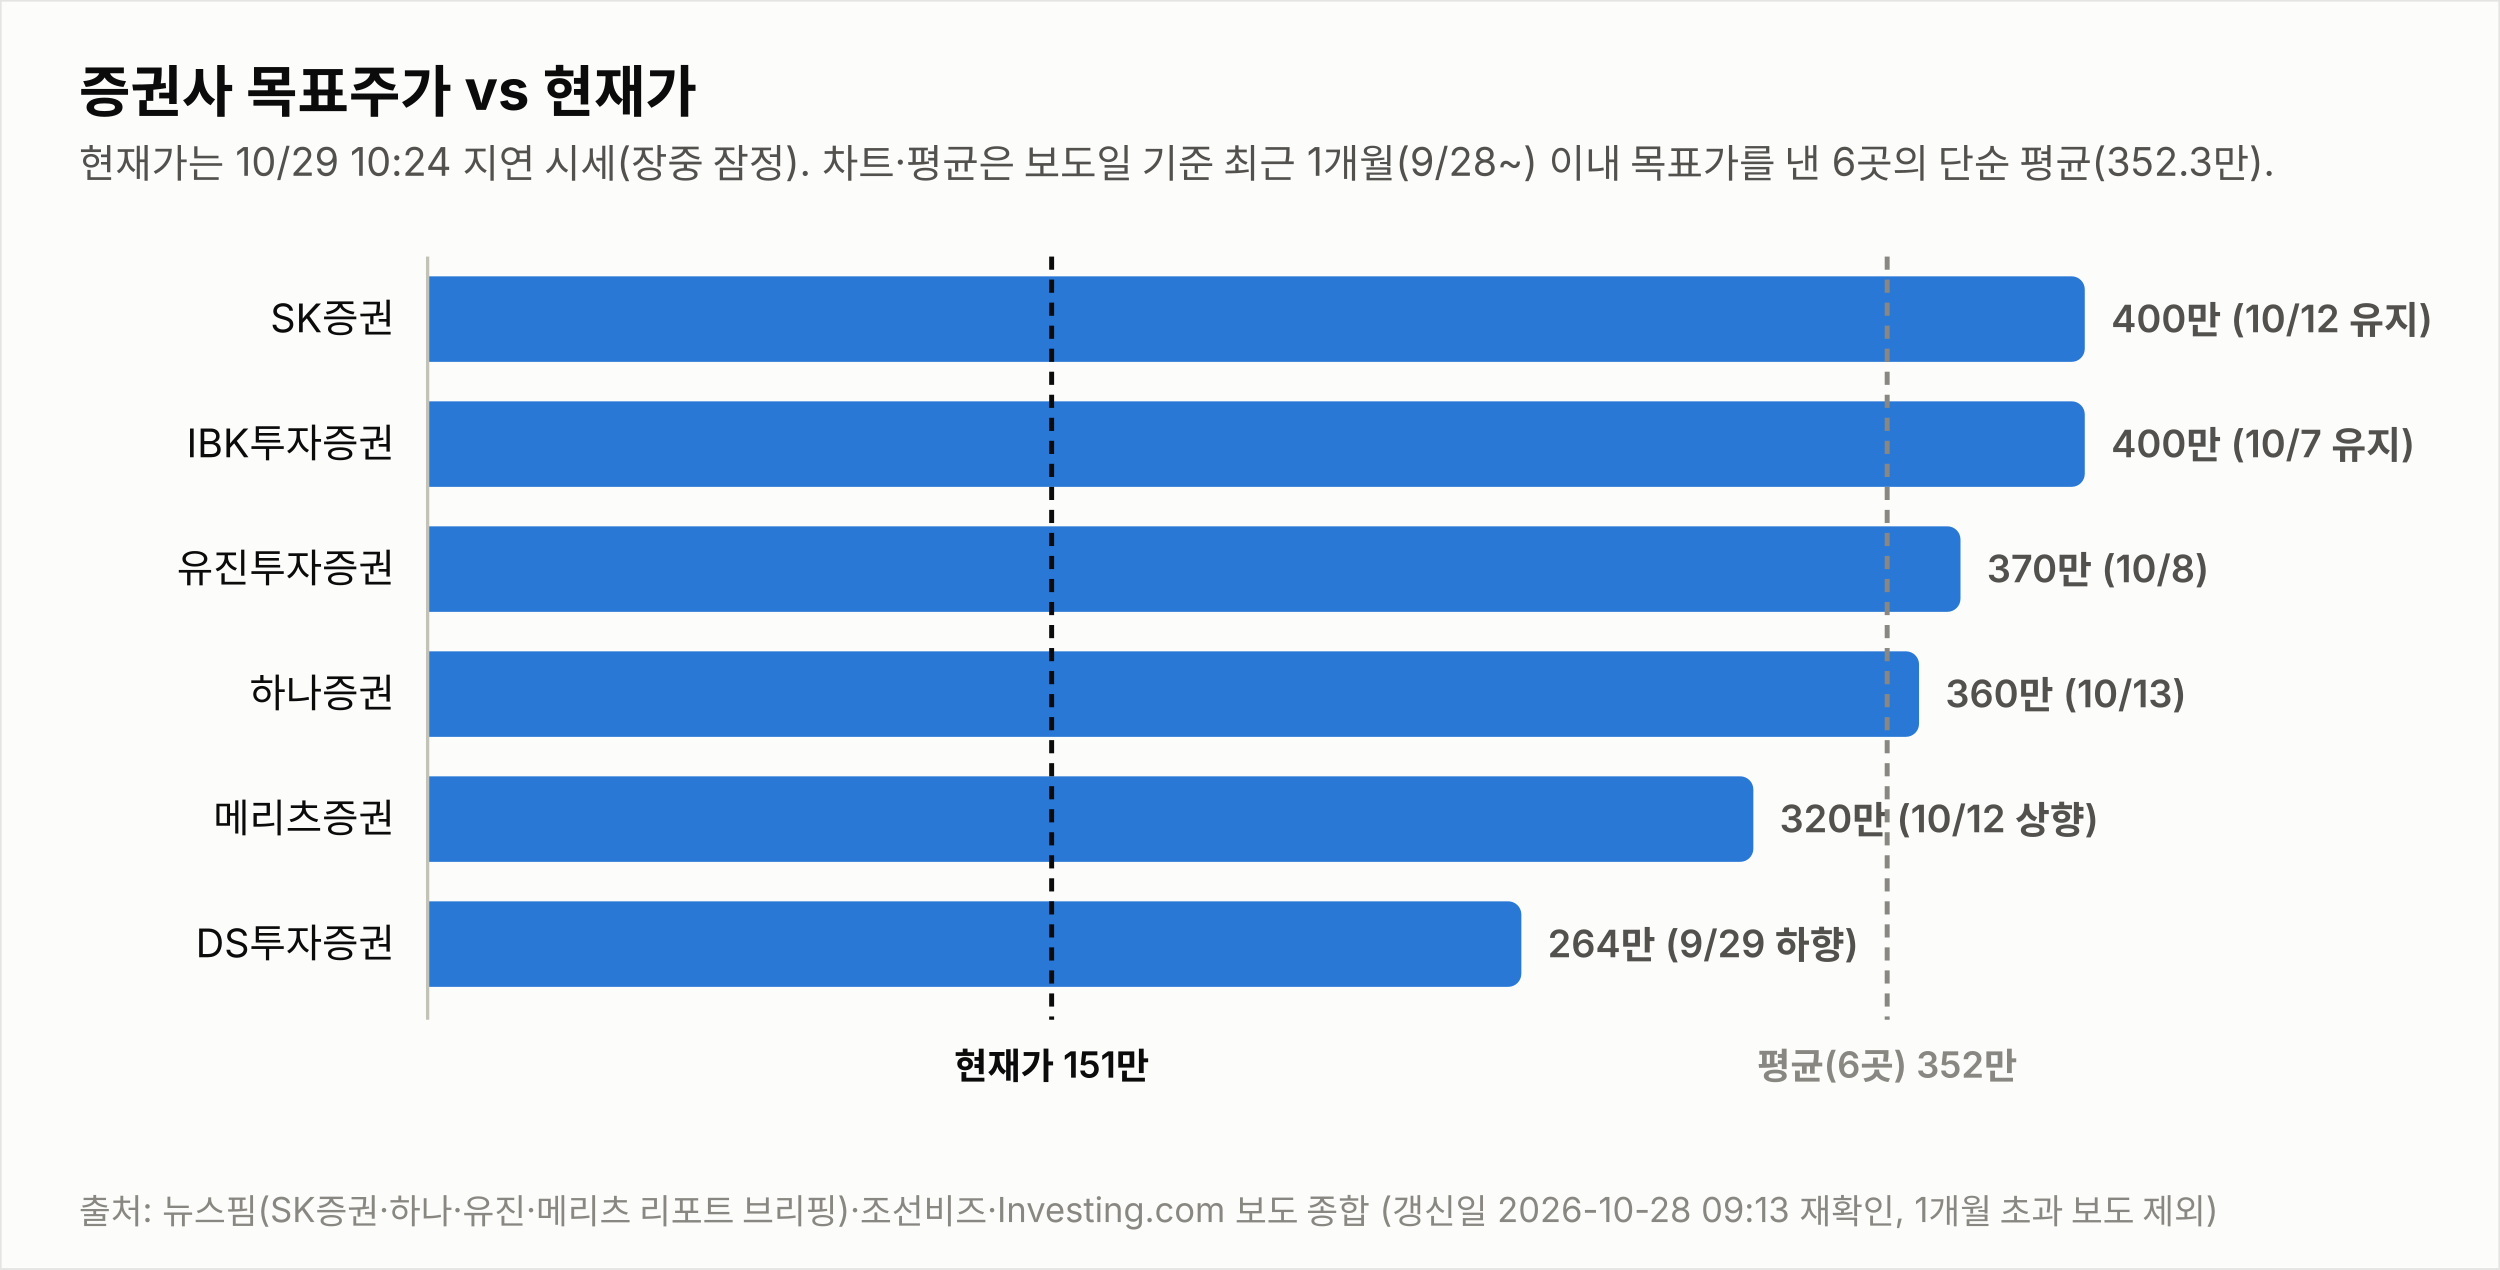
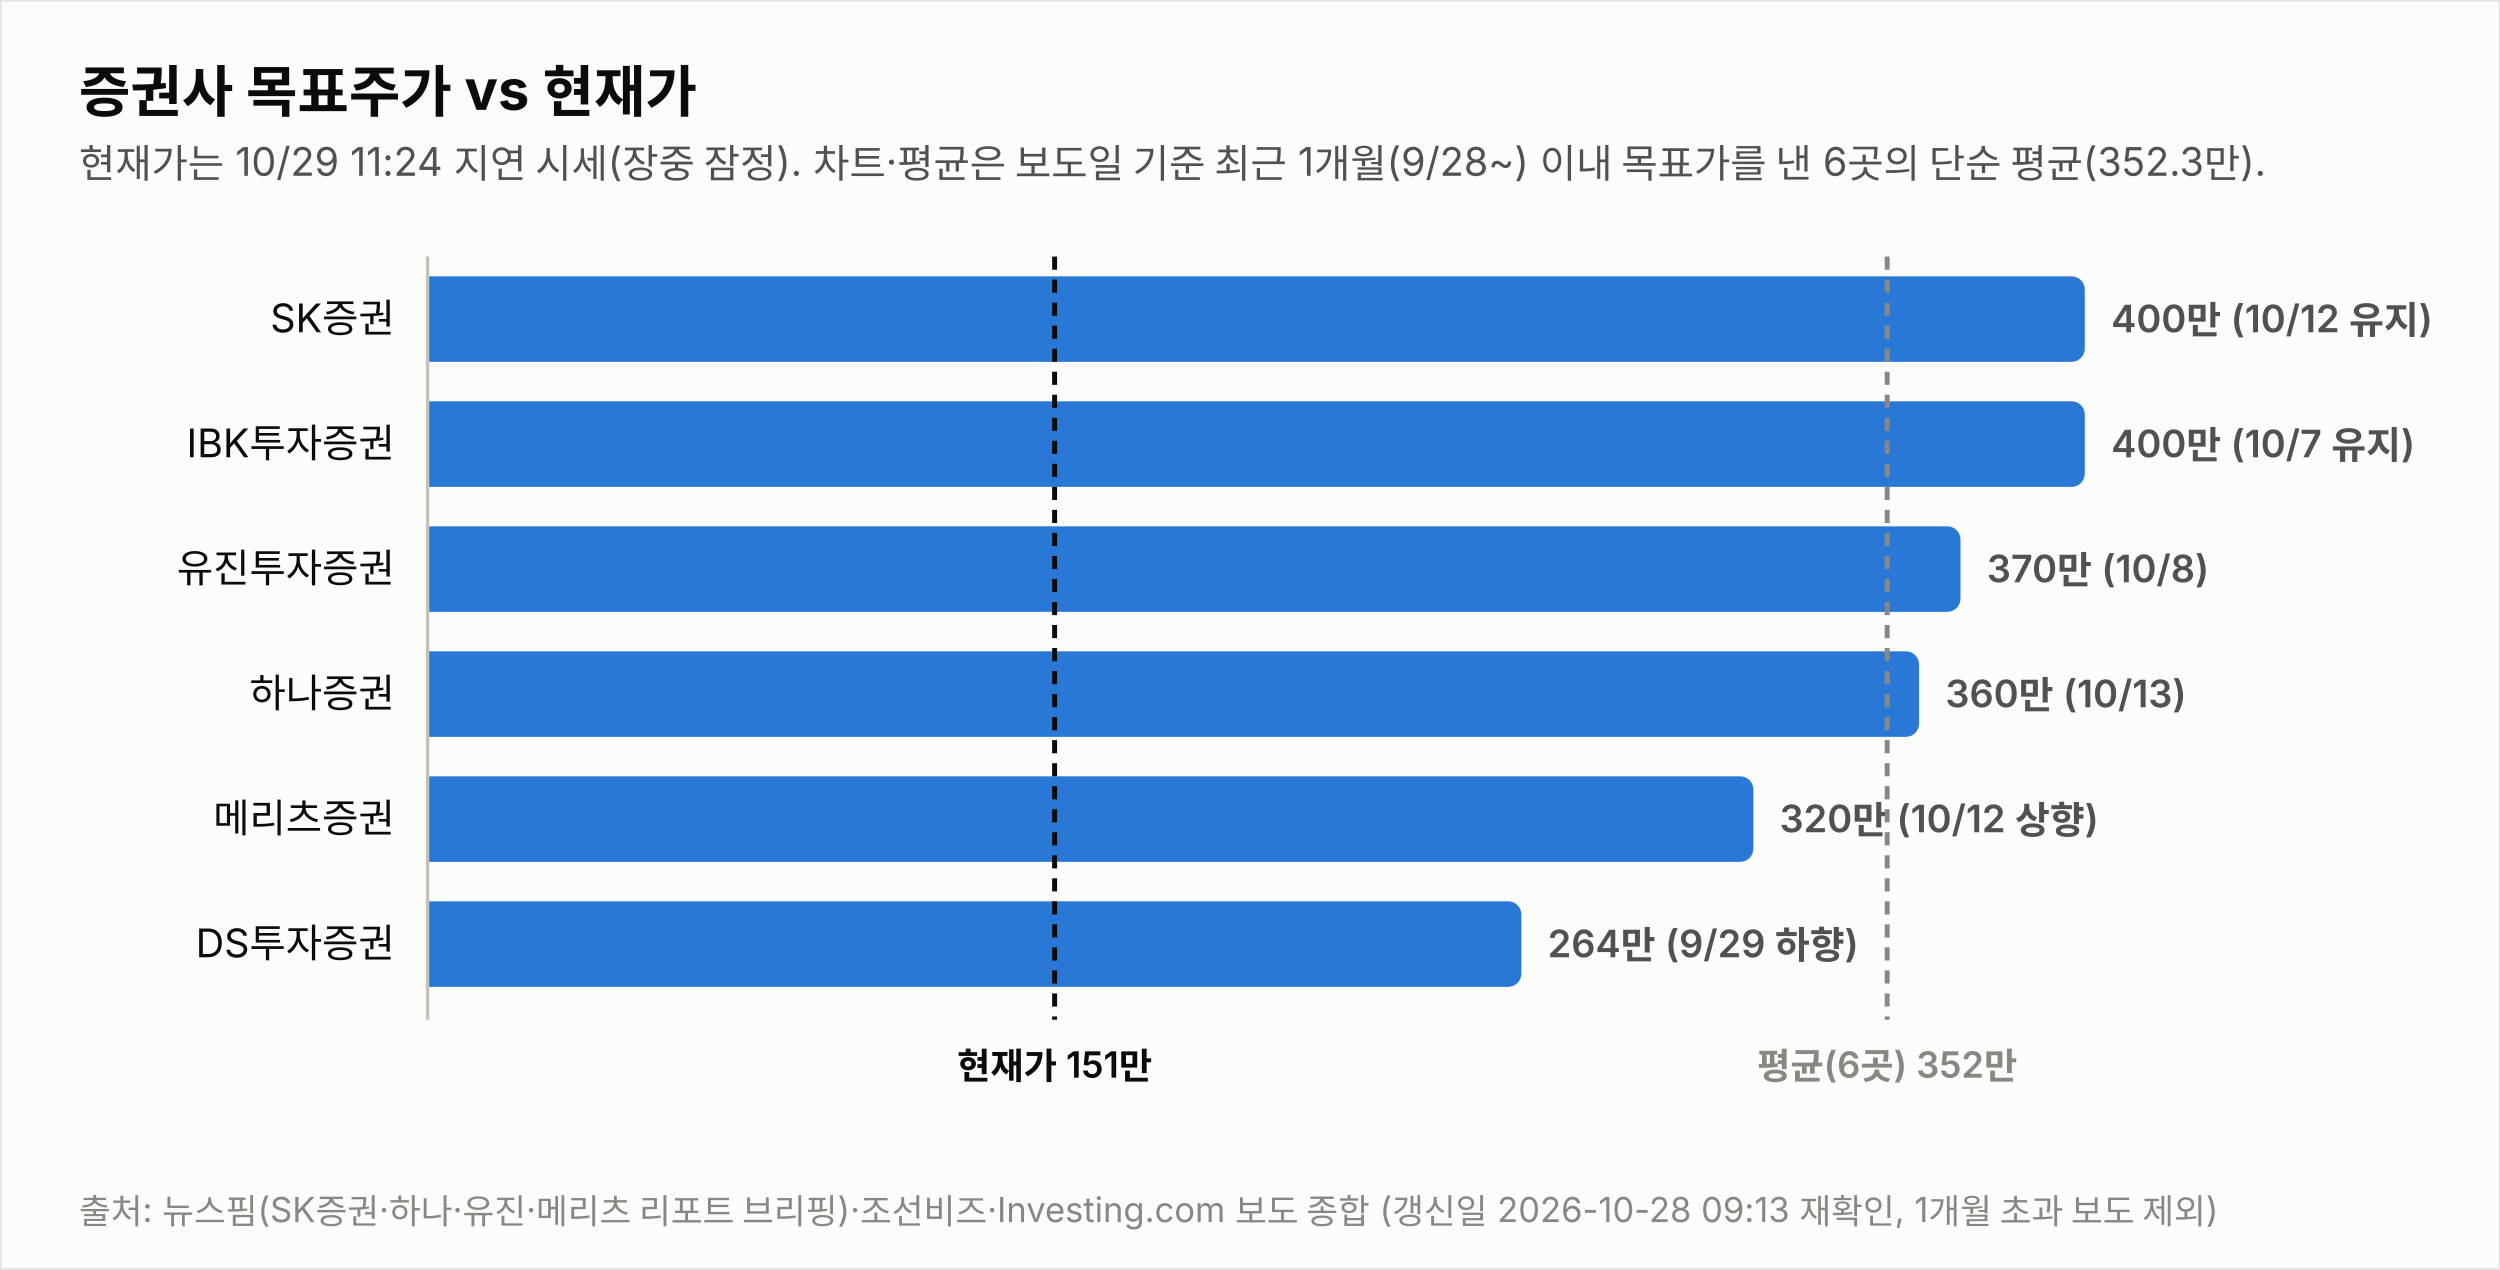
<svg xmlns="http://www.w3.org/2000/svg" width="760" height="386" viewBox="0 0 760 386" font-family="system-ui,-apple-system,&quot;Segoe UI&quot;,&quot;Malgun Gothic&quot;,&quot;Apple SD Gothic Neo&quot;,sans-serif">
  <rect width="760" height="386" fill="#fcfcfb" stroke="rgba(11,11,11,0.10)" />
  <text x="24" y="34" font-size="17" font-weight="700" fill="#0b0b0b">증권사 목표주가 vs 현재가</text>
-   <text x="24" y="54" font-size="12" fill="#52514e">현재가는 10/29 10:24 지연 시세(장중 잠정). 차트·평균은 보도일 기준 최근 1개월(9/28~) 이내 목표가를 낸 6곳의 단순 평균(352.3만).</text>
+   <text x="24" y="54" font-size="12" fill="#52514e">현재가는 10/29 11:24 지연 시세(장중 잠정). 차트·평균은 보도일 기준 최근 1개월(9/28~) 이내 목표가를 낸 6곳의 단순 평균(352.3만).</text>
  <text x="120" y="101.0" font-size="12" fill="#0b0b0b" text-anchor="end">SK증권</text>
  <path d="M130,84 h499.774 a4,4 0 0 1 4,4 v18 a4,4 0 0 1 -4,4 h-499.774 z" fill="#2a78d6" opacity="1.0" />
  <text x="641.8" y="101.0" font-size="11.5" font-weight="600" fill="#52514e" style="font-variant-numeric:tabular-nums">400만 (10/12 유지)</text>
  <text x="120" y="139.0" font-size="12" fill="#0b0b0b" text-anchor="end">IBK투자증권</text>
  <path d="M130,122 h499.774 a4,4 0 0 1 4,4 v18 a4,4 0 0 1 -4,4 h-499.774 z" fill="#2a78d6" opacity="1.0" />
  <text x="641.8" y="139.0" font-size="11.5" font-weight="600" fill="#52514e" style="font-variant-numeric:tabular-nums">400만 (10/7 유지)</text>
  <text x="120" y="177.0" font-size="12" fill="#0b0b0b" text-anchor="end">유진투자증권</text>
  <path d="M130,160 h461.991 a4,4 0 0 1 4,4 v18 a4,4 0 0 1 -4,4 h-461.991 z" fill="#2a78d6" opacity="1.0" />
  <text x="604.0" y="177.0" font-size="11.5" font-weight="600" fill="#52514e" style="font-variant-numeric:tabular-nums">370만 (10/8)</text>
  <text x="120" y="215.0" font-size="12" fill="#0b0b0b" text-anchor="end">하나증권</text>
  <path d="M130,198 h449.396 a4,4 0 0 1 4,4 v18 a4,4 0 0 1 -4,4 h-449.396 z" fill="#2a78d6" opacity="1.0" />
  <text x="591.4" y="215.0" font-size="11.5" font-weight="600" fill="#52514e" style="font-variant-numeric:tabular-nums">360만 (10/13)</text>
  <text x="120" y="253.0" font-size="12" fill="#0b0b0b" text-anchor="end">메리츠증권</text>
  <path d="M130,236 h399.019 a4,4 0 0 1 4,4 v18 a4,4 0 0 1 -4,4 h-399.019 z" fill="#2a78d6" opacity="1.0" />
  <text x="541.0" y="253.0" font-size="11.5" font-weight="600" fill="#52514e" style="font-variant-numeric:tabular-nums">320만 (10/12 상향)</text>
  <text x="120" y="291.0" font-size="12" fill="#0b0b0b" text-anchor="end">DS투자증권</text>
  <path d="M130,274 h328.491 a4,4 0 0 1 4,4 v18 a4,4 0 0 1 -4,4 h-328.491 z" fill="#2a78d6" opacity="1.0" />
  <text x="470.5" y="291.0" font-size="11.5" font-weight="600" fill="#52514e" style="font-variant-numeric:tabular-nums">264만 (9/29 하향)</text>
  <line x1="130" y1="78" x2="130" y2="310" stroke="#c3c2b7" stroke-width="1" />
-   <line x1="319.7" y1="78" x2="319.7" y2="310" stroke="#0b0b0b" stroke-width="1.5" stroke-dasharray="4 3" />
-   <text x="319.7" y="328" font-size="11" font-weight="600" fill="#0b0b0b" text-anchor="middle">현재가 151만</text>
+   <line x1="320.6" y1="78" x2="320.6" y2="310" stroke="#0b0b0b" stroke-width="1.5" stroke-dasharray="4 3" />
+   <text x="320.6" y="328" font-size="11" font-weight="600" fill="#0b0b0b" text-anchor="middle">현재가 151만</text>
  <line x1="573.7" y1="78" x2="573.7" y2="310" stroke="#898781" stroke-width="1.5" stroke-dasharray="4 3" />
  <text x="573.7" y="328" font-size="11" font-weight="600" fill="#898781" text-anchor="middle">평균(6곳) 352만</text>
  <text x="24" y="372" font-size="10.5" fill="#898781">출처: 뉴스핌(SK증권·하나·유진·메리츠 리포트 브리핑)·조선비즈·Investing.com 보도 종합 (갱신일 2026-10-28 09:13 재확인, 1개월 초과 보도 제외)</text>
</svg>
